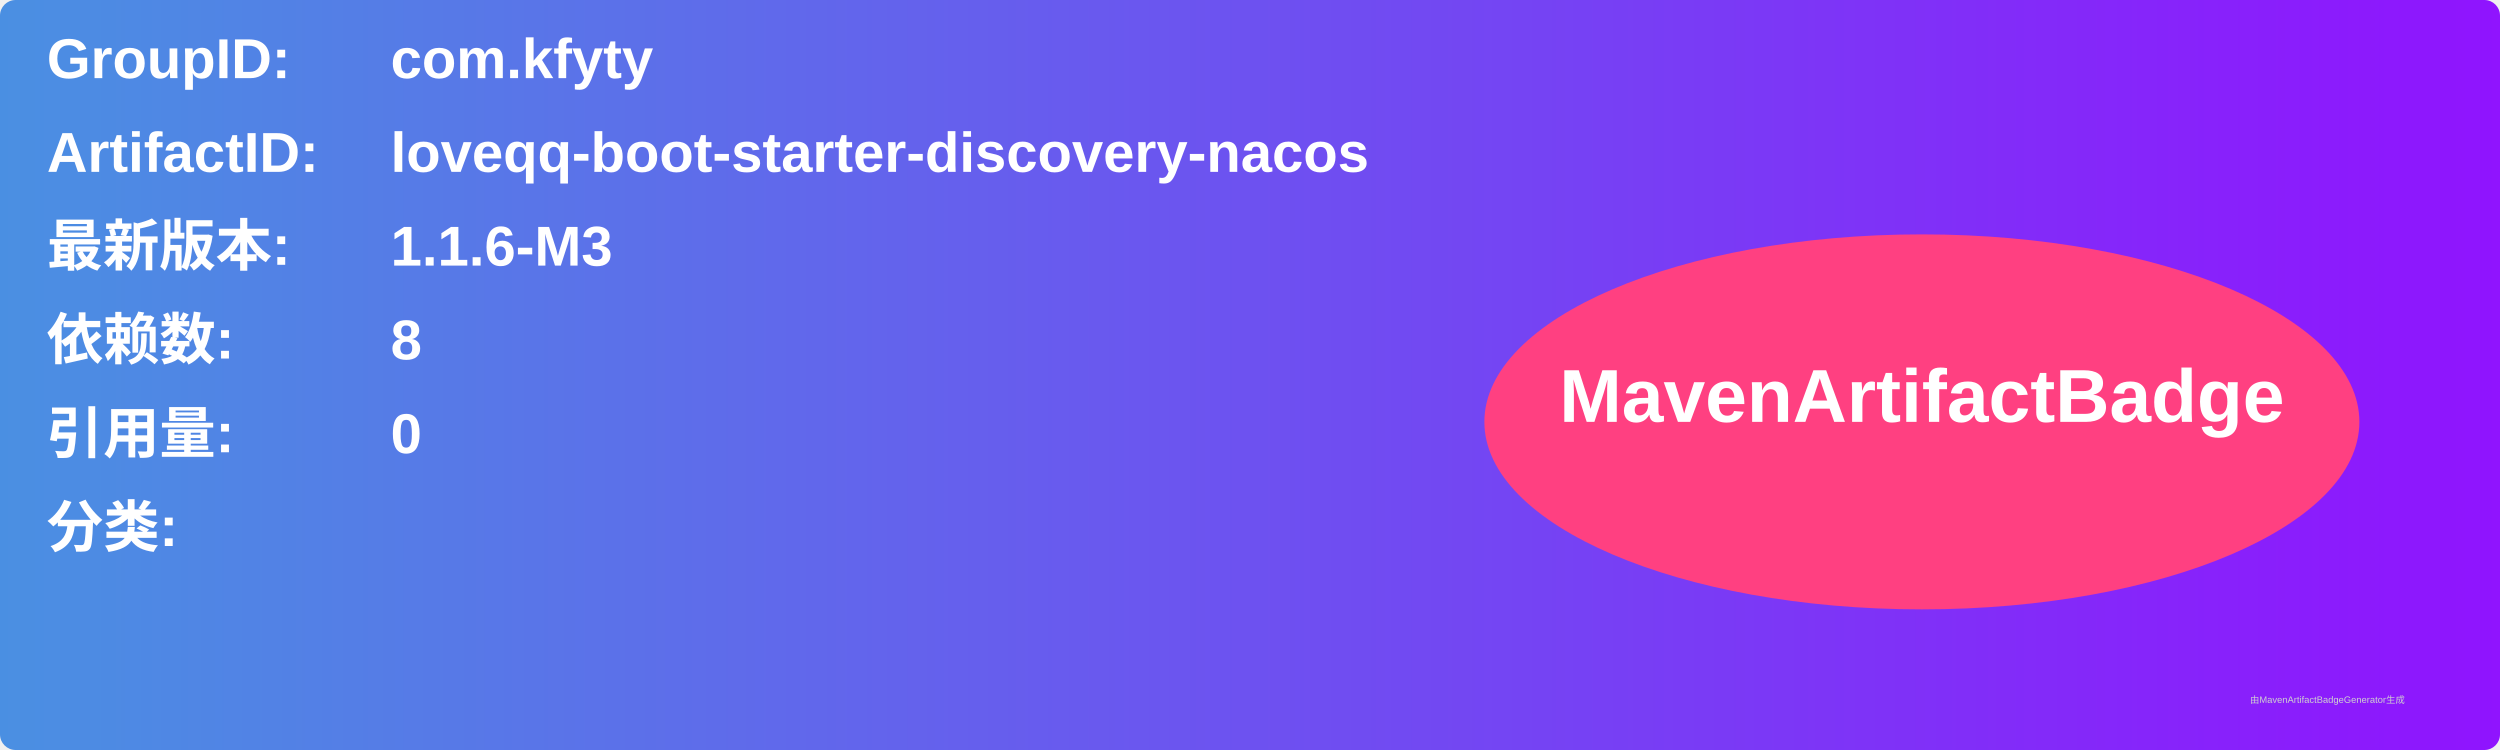
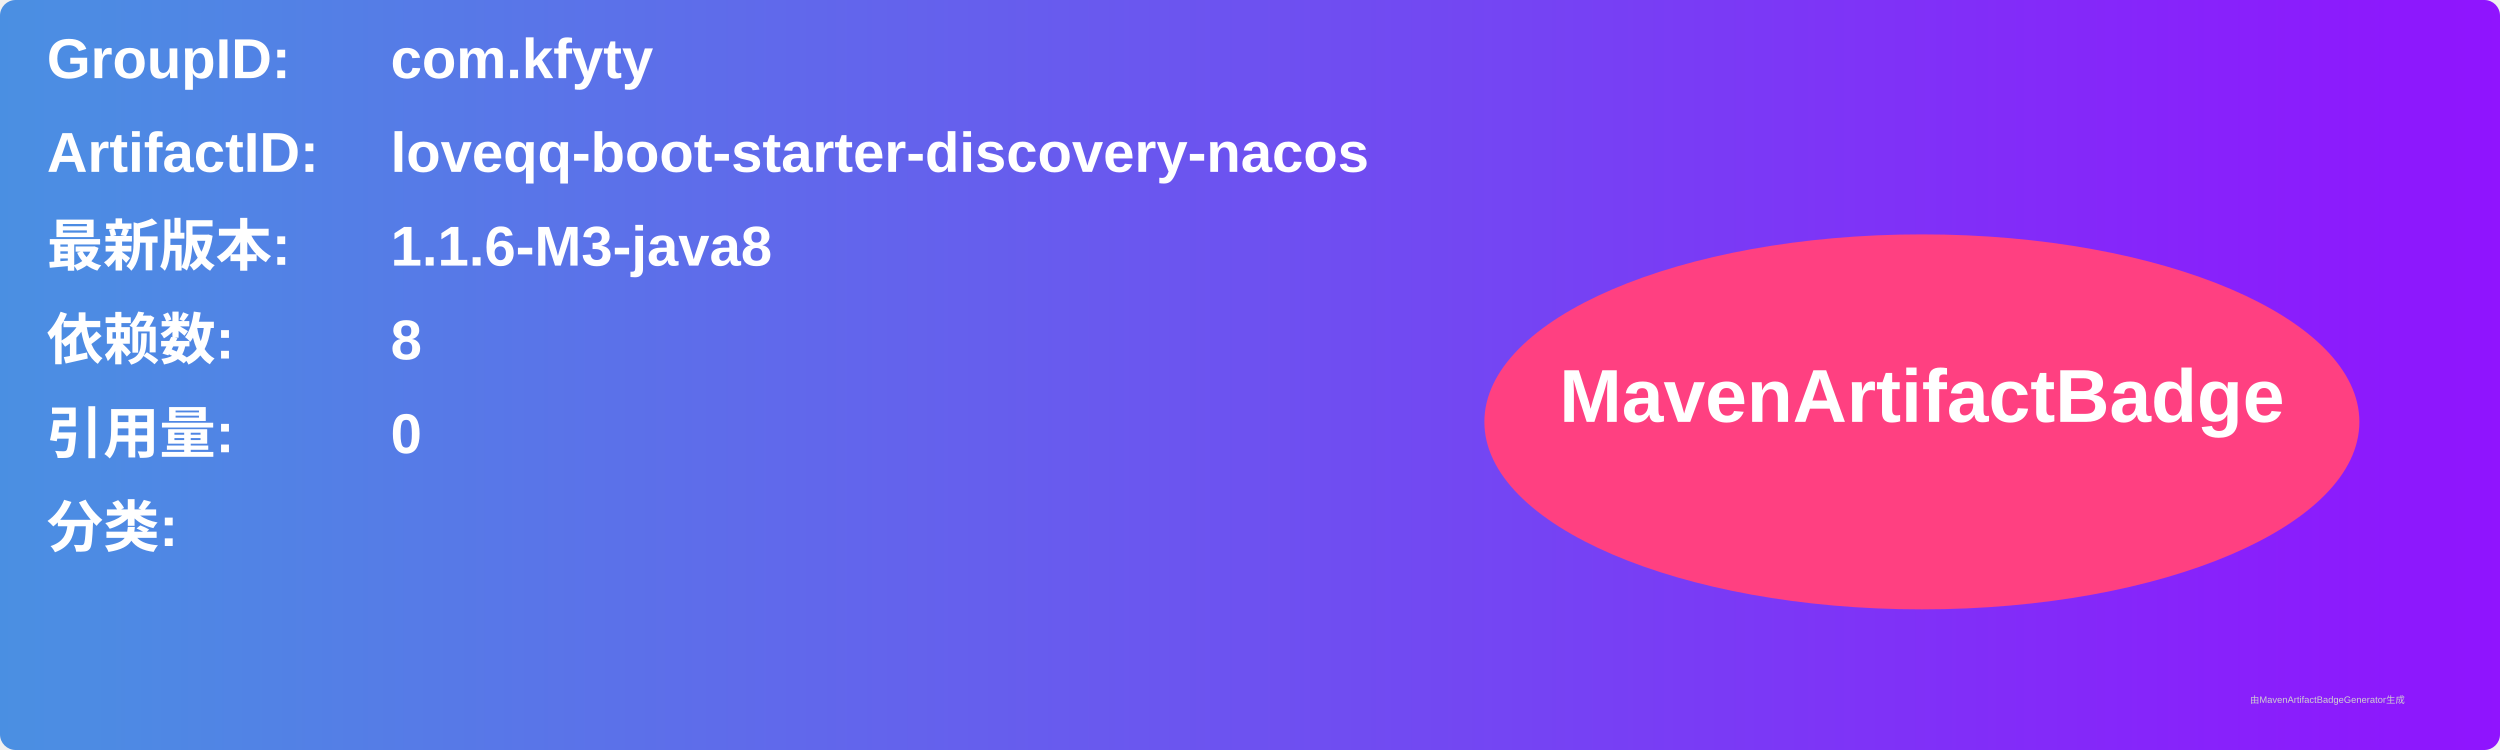
<svg xmlns="http://www.w3.org/2000/svg" width="800" height="240" viewBox="0 0 800 240">
  <linearGradient id="grad" x1="0%" y1="0%" x2="100%" y2="0%">
    <stop offset="0%" stop-color="#4a90e2" />
    <stop offset="100%" stop-color="#9013fe" />
  </linearGradient>
  <rect width="100%" height="100%" rx="5" ry="5" fill="url(#grad)" />
  <g transform="translate(15, 15)">
    <text x="0" y="10" font-family="Arial" font-size="18" fill="white" font-weight="bold" width="260">GroupID:</text>
    <text x="110" y="10" font-family="Arial" font-size="18" fill="white" font-weight="bold" width="460">com.kfyty</text>
    <text x="0" y="40" font-family="Arial" font-size="18" fill="white" font-weight="bold" width="260">ArtifactID:</text>
    <text x="110" y="40" font-family="Arial" font-size="18" fill="white" font-weight="bold" width="460">loveqq-boot-starter-discovery-nacos</text>
    <text x="0" y="70" font-family="Arial" font-size="18" fill="white" font-weight="bold">最新版本:</text>
    <text x="110" y="70" font-family="Arial" font-size="18" fill="white" font-weight="bold">
-       <tspan font-weight="bold">1.1.6-M3</tspan>
+       <tspan font-weight="bold">1.1.6-M3-java8</tspan>
    </text>
    <text x="0" y="100" font-family="Arial" font-size="18" fill="white" font-weight="bold">依赖数: </text>
    <text x="110" y="100" font-family="Arial" font-size="18" fill="white">
      <tspan font-weight="bold">8</tspan>
    </text>
    <text x="0" y="130" font-family="Arial" font-size="18" fill="white" font-weight="bold">引用量: </text>
    <text x="110" y="130" font-family="Arial" font-size="18" fill="white">
      <tspan font-weight="bold">0</tspan>
    </text>
    <text x="0" y="160" font-family="Arial" font-size="18" fill="white" font-weight="bold">分类:</text>
    <text x="10" y="190" font-family="Arial" font-size="10" fill="white">
      <tspan font-weight="bold" />
    </text>
    <ellipse cx="600" cy="120" rx="140" ry="60" fill="#ff4081" />
    <text x="600" y="120" text-anchor="middle" font-family="Arial" font-size="24" fill="white" font-weight="bold">MavenArtifactBadge</text>
  </g>
  <text x="720" y="225" font-family="Arial" font-size="3" fill="#d0d0d0">由MavenArtifactBadgeGenerator生成</text>
</svg>
